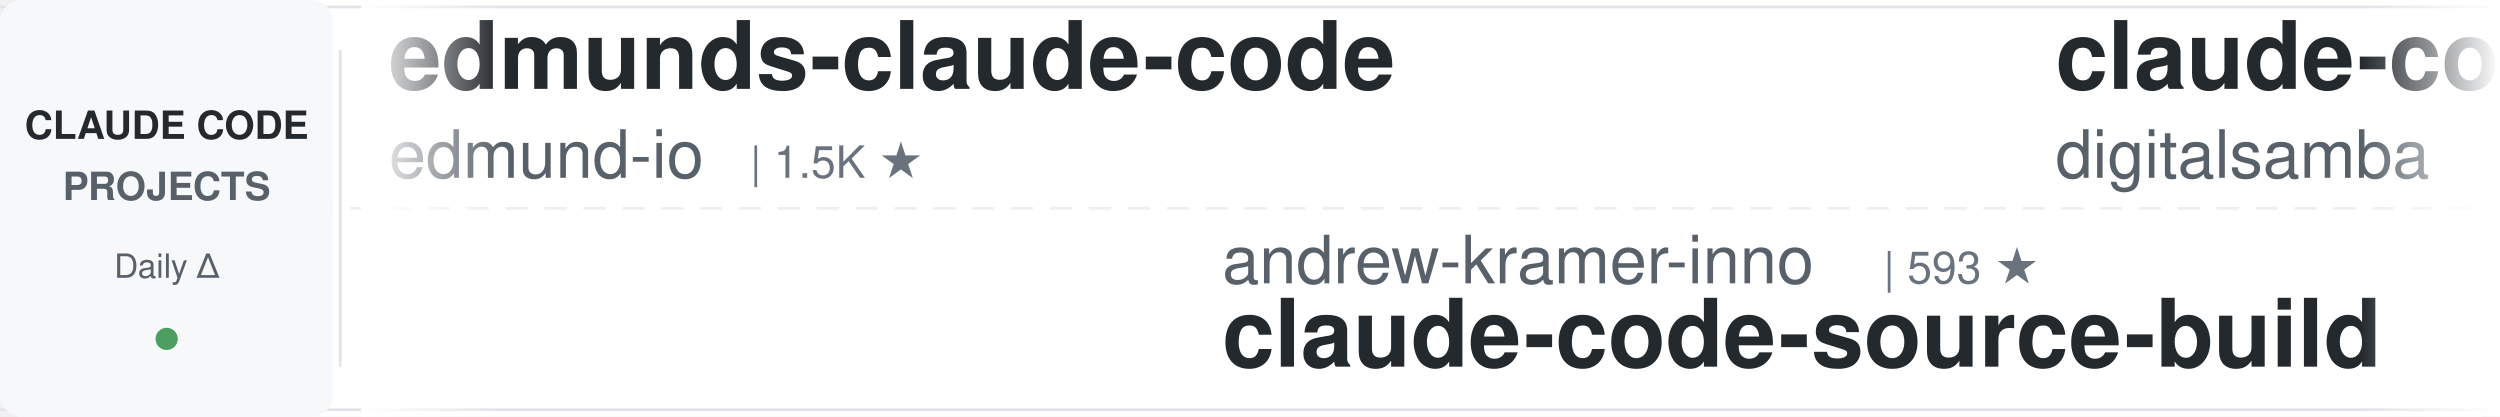
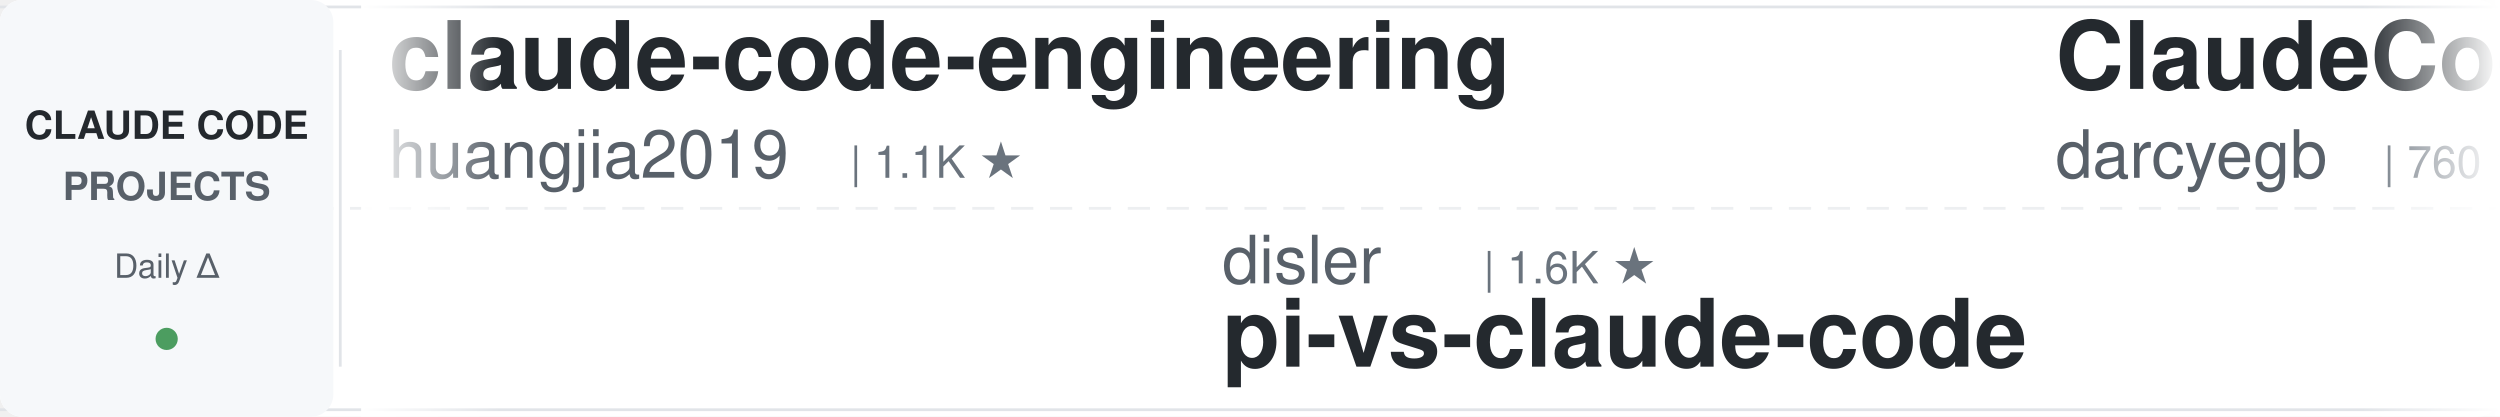
<svg xmlns="http://www.w3.org/2000/svg" width="900" height="150">
  <defs>
    <linearGradient id="leftFade" x1="0%" y1="0%" x2="100%" y2="0%">
      <stop offset="0%" style="stop-color:#ffffff;stop-opacity:1" />
      <stop offset="100%" style="stop-color:#ffffff;stop-opacity:0" />
    </linearGradient>
    <linearGradient id="rightFade" x1="0%" y1="0%" x2="100%" y2="0%">
      <stop offset="0%" style="stop-color:#ffffff;stop-opacity:0" />
      <stop offset="100%" style="stop-color:#ffffff;stop-opacity:1" />
    </linearGradient>
  </defs>
  <rect width="900" height="150" fill="#ffffff" rx="8" />
  <rect x="0" y="2" width="900" height="1" fill="#e1e4e8" />
  <rect x="0" y="147" width="900" height="1" fill="#e1e4e8" />
  <line x1="0" y1="75" x2="900" y2="75" stroke="#e1e4e8" stroke-width="1" stroke-dasharray="8 6" opacity="0.6" />
  <rect x="0" y="0" width="120" height="150" fill="#f6f8fa" rx="8" />
  <text x="60" y="50" font-family="-apple-system, BlinkMacSystemFont, 'Segoe UI', Helvetica, Arial, sans-serif" font-size="14" font-weight="600" fill="#24292e" text-anchor="middle">CLAUDE CODE</text>
  <text x="60" y="72" font-family="-apple-system, BlinkMacSystemFont, 'Segoe UI', Helvetica, Arial, sans-serif" font-size="14" font-weight="600" fill="#586069" text-anchor="middle">PROJECTS</text>
  <text x="60" y="100" font-family="-apple-system, BlinkMacSystemFont, 'Segoe UI', Helvetica, Arial, sans-serif" font-size="12" font-weight="500" fill="#586069" text-anchor="middle">Daily Δ</text>
  <circle cx="60" cy="122" r="4" fill="#22863a" opacity="0.8" />
  <rect x="122" y="18" width="1" height="114" fill="#e1e4e8" />
  <clipPath id="tickerClip">
    <rect x="130" y="0" width="770" height="150" />
  </clipPath>
  <g clip-path="url(#tickerClip)">
    <g id="tickerItems">
      <animateTransform attributeName="transform" attributeType="XML" type="translate" from="0 0" to="-3000 0" dur="54s" repeatCount="indefinite" />
      <g transform="translate(0, 0)">
-         <text x="140" y="32" font-family="-apple-system, BlinkMacSystemFont, 'Segoe UI', Helvetica, Arial, sans-serif" font-size="34" font-weight="600" fill="#24292e">edmunds-claude-code</text>
-         <text x="140" y="64" font-family="-apple-system, BlinkMacSystemFont, 'Segoe UI', Helvetica, Arial, sans-serif" font-size="24" font-weight="400" fill="#586069">edmund-io</text>
-         <text x="270" y="64" font-family="-apple-system, BlinkMacSystemFont, 'Segoe UI', Helvetica, Arial, sans-serif" font-size="16" font-weight="500" fill="#6a737d">| 1.5K ★</text>
+         <text x="140" y="32" font-family="-apple-system, BlinkMacSystemFont, 'Segoe UI', Helvetica, Arial, sans-serif" font-size="34" font-weight="600" fill="#24292e">claude-code-engineering</text>
+         <text x="140" y="64" font-family="-apple-system, BlinkMacSystemFont, 'Segoe UI', Helvetica, Arial, sans-serif" font-size="24" font-weight="400" fill="#586069">huangjia2019</text>
+         <text x="306" y="64" font-family="-apple-system, BlinkMacSystemFont, 'Segoe UI', Helvetica, Arial, sans-serif" font-size="16" font-weight="500" fill="#6a737d">| 1.1K ★</text>
      </g>
      <g transform="translate(300, 0)">
-         <text x="140" y="102" font-family="-apple-system, BlinkMacSystemFont, 'Segoe UI', Helvetica, Arial, sans-serif" font-size="24" font-weight="400" fill="#586069">andrew-kramer-inno</text>
-         <text x="378" y="102" font-family="-apple-system, BlinkMacSystemFont, 'Segoe UI', Helvetica, Arial, sans-serif" font-size="16" font-weight="500" fill="#6a737d">| 593 ★</text>
-         <text x="140" y="132" font-family="-apple-system, BlinkMacSystemFont, 'Segoe UI', Helvetica, Arial, sans-serif" font-size="34" font-weight="600" fill="#24292e">claude-code-source-build</text>
+         <text x="140" y="102" font-family="-apple-system, BlinkMacSystemFont, 'Segoe UI', Helvetica, Arial, sans-serif" font-size="24" font-weight="400" fill="#586069">disler</text>
+         <text x="234" y="102" font-family="-apple-system, BlinkMacSystemFont, 'Segoe UI', Helvetica, Arial, sans-serif" font-size="16" font-weight="500" fill="#6a737d">| 1.6K ★</text>
+         <text x="140" y="132" font-family="-apple-system, BlinkMacSystemFont, 'Segoe UI', Helvetica, Arial, sans-serif" font-size="34" font-weight="600" fill="#24292e">pi-vs-claude-code</text>
      </g>
      <g transform="translate(600, 0)">
-         <text x="140" y="32" font-family="-apple-system, BlinkMacSystemFont, 'Segoe UI', Helvetica, Arial, sans-serif" font-size="34" font-weight="600" fill="#24292e">claude-code-video-toolki...</text>
-         <text x="140" y="64" font-family="-apple-system, BlinkMacSystemFont, 'Segoe UI', Helvetica, Arial, sans-serif" font-size="24" font-weight="400" fill="#586069">digitalsamba</text>
-         <text x="306" y="64" font-family="-apple-system, BlinkMacSystemFont, 'Segoe UI', Helvetica, Arial, sans-serif" font-size="16" font-weight="500" fill="#6a737d">| 2.0K ★</text>
+         <text x="140" y="32" font-family="-apple-system, BlinkMacSystemFont, 'Segoe UI', Helvetica, Arial, sans-serif" font-size="34" font-weight="600" fill="#24292e">ClaudeCodeAgents</text>
+         <text x="140" y="64" font-family="-apple-system, BlinkMacSystemFont, 'Segoe UI', Helvetica, Arial, sans-serif" font-size="24" font-weight="400" fill="#586069">darcyegb</text>
+         <text x="258" y="64" font-family="-apple-system, BlinkMacSystemFont, 'Segoe UI', Helvetica, Arial, sans-serif" font-size="16" font-weight="500" fill="#6a737d">| 760 ★</text>
      </g>
      <g transform="translate(900, 0)">
-         <text x="140" y="102" font-family="-apple-system, BlinkMacSystemFont, 'Segoe UI', Helvetica, Arial, sans-serif" font-size="24" font-weight="400" fill="#586069">Windy3f3f3f3f</text>
-         <text x="318" y="102" font-family="-apple-system, BlinkMacSystemFont, 'Segoe UI', Helvetica, Arial, sans-serif" font-size="16" font-weight="500" fill="#6a737d">| 3.5K ★</text>
-         <text x="140" y="132" font-family="-apple-system, BlinkMacSystemFont, 'Segoe UI', Helvetica, Arial, sans-serif" font-size="34" font-weight="600" fill="#24292e">how-claude-code-works</text>
+         <text x="140" y="102" font-family="-apple-system, BlinkMacSystemFont, 'Segoe UI', Helvetica, Arial, sans-serif" font-size="24" font-weight="400" fill="#586069">feiskyer</text>
+         <text x="258" y="102" font-family="-apple-system, BlinkMacSystemFont, 'Segoe UI', Helvetica, Arial, sans-serif" font-size="16" font-weight="500" fill="#6a737d">| 1.6K ★</text>
+         <text x="140" y="132" font-family="-apple-system, BlinkMacSystemFont, 'Segoe UI', Helvetica, Arial, sans-serif" font-size="34" font-weight="600" fill="#24292e">claude-code-settings</text>
      </g>
      <g transform="translate(1200, 0)">
-         <text x="140" y="32" font-family="-apple-system, BlinkMacSystemFont, 'Segoe UI', Helvetica, Arial, sans-serif" font-size="34" font-weight="600" fill="#24292e">claude-code-skills</text>
-         <text x="140" y="64" font-family="-apple-system, BlinkMacSystemFont, 'Segoe UI', Helvetica, Arial, sans-serif" font-size="24" font-weight="400" fill="#586069">daymade</text>
-         <text x="246" y="64" font-family="-apple-system, BlinkMacSystemFont, 'Segoe UI', Helvetica, Arial, sans-serif" font-size="16" font-weight="500" fill="#6a737d">| 1.3K ★</text>
+         <text x="140" y="32" font-family="-apple-system, BlinkMacSystemFont, 'Segoe UI', Helvetica, Arial, sans-serif" font-size="34" font-weight="600" fill="#24292e">arcads-claude-code</text>
+         <text x="140" y="64" font-family="-apple-system, BlinkMacSystemFont, 'Segoe UI', Helvetica, Arial, sans-serif" font-size="24" font-weight="400" fill="#586069">krusemediallc</text>
+         <text x="318" y="64" font-family="-apple-system, BlinkMacSystemFont, 'Segoe UI', Helvetica, Arial, sans-serif" font-size="16" font-weight="500" fill="#6a737d">| 1.4K ★</text>
      </g>
      <g transform="translate(1500, 0)">
-         <text x="140" y="102" font-family="-apple-system, BlinkMacSystemFont, 'Segoe UI', Helvetica, Arial, sans-serif" font-size="24" font-weight="400" fill="#586069">SeemSeam</text>
-         <text x="258" y="102" font-family="-apple-system, BlinkMacSystemFont, 'Segoe UI', Helvetica, Arial, sans-serif" font-size="16" font-weight="500" fill="#6a737d">| 3.5K ★</text>
-         <text x="140" y="132" font-family="-apple-system, BlinkMacSystemFont, 'Segoe UI', Helvetica, Arial, sans-serif" font-size="34" font-weight="600" fill="#24292e">claude_codex_bridge</text>
+         <text x="140" y="102" font-family="-apple-system, BlinkMacSystemFont, 'Segoe UI', Helvetica, Arial, sans-serif" font-size="24" font-weight="400" fill="#586069">wanshuiyin</text>
+         <text x="282" y="102" font-family="-apple-system, BlinkMacSystemFont, 'Segoe UI', Helvetica, Arial, sans-serif" font-size="16" font-weight="500" fill="#6a737d">| 15.2K ★</text>
+         <text x="140" y="132" font-family="-apple-system, BlinkMacSystemFont, 'Segoe UI', Helvetica, Arial, sans-serif" font-size="34" font-weight="600" fill="#24292e">Auto-claude-code-researc...</text>
      </g>
      <g transform="translate(1800, 0)">
-         <text x="140" y="32" font-family="-apple-system, BlinkMacSystemFont, 'Segoe UI', Helvetica, Arial, sans-serif" font-size="34" font-weight="600" fill="#24292e">claude-code-guide</text>
-         <text x="140" y="64" font-family="-apple-system, BlinkMacSystemFont, 'Segoe UI', Helvetica, Arial, sans-serif" font-size="24" font-weight="400" fill="#586069">Cranot</text>
-         <text x="234" y="64" font-family="-apple-system, BlinkMacSystemFont, 'Segoe UI', Helvetica, Arial, sans-serif" font-size="16" font-weight="500" fill="#6a737d">| 2.9K ★</text>
+         <text x="140" y="32" font-family="-apple-system, BlinkMacSystemFont, 'Segoe UI', Helvetica, Arial, sans-serif" font-size="34" font-weight="600" fill="#24292e">Claude-Code-Source-Study</text>
+         <text x="140" y="64" font-family="-apple-system, BlinkMacSystemFont, 'Segoe UI', Helvetica, Arial, sans-serif" font-size="24" font-weight="400" fill="#586069">luyao618</text>
+         <text x="258" y="64" font-family="-apple-system, BlinkMacSystemFont, 'Segoe UI', Helvetica, Arial, sans-serif" font-size="16" font-weight="500" fill="#6a737d">| 1.7K ★</text>
      </g>
      <g transform="translate(2100, 0)">
-         <text x="140" y="102" font-family="-apple-system, BlinkMacSystemFont, 'Segoe UI', Helvetica, Arial, sans-serif" font-size="24" font-weight="400" fill="#586069">shanraisshan</text>
-         <text x="306" y="102" font-family="-apple-system, BlinkMacSystemFont, 'Segoe UI', Helvetica, Arial, sans-serif" font-size="16" font-weight="500" fill="#6a737d">| 65.0K ★</text>
-         <text x="140" y="132" font-family="-apple-system, BlinkMacSystemFont, 'Segoe UI', Helvetica, Arial, sans-serif" font-size="34" font-weight="600" fill="#24292e">claude-code-best-practic...</text>
+         <text x="140" y="102" font-family="-apple-system, BlinkMacSystemFont, 'Segoe UI', Helvetica, Arial, sans-serif" font-size="24" font-weight="400" fill="#586069">lintsinghua</text>
+         <text x="294" y="102" font-family="-apple-system, BlinkMacSystemFont, 'Segoe UI', Helvetica, Arial, sans-serif" font-size="16" font-weight="500" fill="#6a737d">| 4.1K ★</text>
+         <text x="140" y="132" font-family="-apple-system, BlinkMacSystemFont, 'Segoe UI', Helvetica, Arial, sans-serif" font-size="34" font-weight="600" fill="#24292e">claude-code-book</text>
      </g>
      <g transform="translate(2400, 0)">
-         <text x="140" y="32" font-family="-apple-system, BlinkMacSystemFont, 'Segoe UI', Helvetica, Arial, sans-serif" font-size="34" font-weight="600" fill="#24292e">learn-claude-code</text>
-         <text x="140" y="64" font-family="-apple-system, BlinkMacSystemFont, 'Segoe UI', Helvetica, Arial, sans-serif" font-size="24" font-weight="400" fill="#586069">shareAI-lab</text>
-         <text x="294" y="64" font-family="-apple-system, BlinkMacSystemFont, 'Segoe UI', Helvetica, Arial, sans-serif" font-size="16" font-weight="500" fill="#6a737d">| 75.3K ★</text>
+         <text x="140" y="32" font-family="-apple-system, BlinkMacSystemFont, 'Segoe UI', Helvetica, Arial, sans-serif" font-size="34" font-weight="600" fill="#24292e">everything-claude-code</text>
+         <text x="140" y="64" font-family="-apple-system, BlinkMacSystemFont, 'Segoe UI', Helvetica, Arial, sans-serif" font-size="24" font-weight="400" fill="#586069">WorldFlowAI</text>
+         <text x="294" y="64" font-family="-apple-system, BlinkMacSystemFont, 'Segoe UI', Helvetica, Arial, sans-serif" font-size="16" font-weight="500" fill="#6a737d">| 1.7K ★</text>
      </g>
      <g transform="translate(2700, 0)">
        <text x="140" y="102" font-family="-apple-system, BlinkMacSystemFont, 'Segoe UI', Helvetica, Arial, sans-serif" font-size="24" font-weight="400" fill="#586069">AprilNEA</text>
        <text x="258" y="102" font-family="-apple-system, BlinkMacSystemFont, 'Segoe UI', Helvetica, Arial, sans-serif" font-size="16" font-weight="500" fill="#6a737d">| 391 ★</text>
        <text x="140" y="132" font-family="-apple-system, BlinkMacSystemFont, 'Segoe UI', Helvetica, Arial, sans-serif" font-size="34" font-weight="600" fill="#24292e">claude-code-source</text>
      </g>
      <g transform="translate(3000, 0)">
-         <text x="140" y="32" font-family="-apple-system, BlinkMacSystemFont, 'Segoe UI', Helvetica, Arial, sans-serif" font-size="34" font-weight="600" fill="#24292e">edmunds-claude-code</text>
-         <text x="140" y="64" font-family="-apple-system, BlinkMacSystemFont, 'Segoe UI', Helvetica, Arial, sans-serif" font-size="24" font-weight="400" fill="#586069">edmund-io</text>
-         <text x="270" y="64" font-family="-apple-system, BlinkMacSystemFont, 'Segoe UI', Helvetica, Arial, sans-serif" font-size="16" font-weight="500" fill="#6a737d">| 1.5K ★</text>
+         <text x="140" y="32" font-family="-apple-system, BlinkMacSystemFont, 'Segoe UI', Helvetica, Arial, sans-serif" font-size="34" font-weight="600" fill="#24292e">claude-code-engineering</text>
+         <text x="140" y="64" font-family="-apple-system, BlinkMacSystemFont, 'Segoe UI', Helvetica, Arial, sans-serif" font-size="24" font-weight="400" fill="#586069">huangjia2019</text>
+         <text x="306" y="64" font-family="-apple-system, BlinkMacSystemFont, 'Segoe UI', Helvetica, Arial, sans-serif" font-size="16" font-weight="500" fill="#6a737d">| 1.1K ★</text>
      </g>
      <g transform="translate(3300, 0)">
-         <text x="140" y="102" font-family="-apple-system, BlinkMacSystemFont, 'Segoe UI', Helvetica, Arial, sans-serif" font-size="24" font-weight="400" fill="#586069">andrew-kramer-inno</text>
-         <text x="378" y="102" font-family="-apple-system, BlinkMacSystemFont, 'Segoe UI', Helvetica, Arial, sans-serif" font-size="16" font-weight="500" fill="#6a737d">| 593 ★</text>
-         <text x="140" y="132" font-family="-apple-system, BlinkMacSystemFont, 'Segoe UI', Helvetica, Arial, sans-serif" font-size="34" font-weight="600" fill="#24292e">claude-code-source-build</text>
+         <text x="140" y="102" font-family="-apple-system, BlinkMacSystemFont, 'Segoe UI', Helvetica, Arial, sans-serif" font-size="24" font-weight="400" fill="#586069">disler</text>
+         <text x="234" y="102" font-family="-apple-system, BlinkMacSystemFont, 'Segoe UI', Helvetica, Arial, sans-serif" font-size="16" font-weight="500" fill="#6a737d">| 1.6K ★</text>
+         <text x="140" y="132" font-family="-apple-system, BlinkMacSystemFont, 'Segoe UI', Helvetica, Arial, sans-serif" font-size="34" font-weight="600" fill="#24292e">pi-vs-claude-code</text>
      </g>
      <g transform="translate(3600, 0)">
-         <text x="140" y="32" font-family="-apple-system, BlinkMacSystemFont, 'Segoe UI', Helvetica, Arial, sans-serif" font-size="34" font-weight="600" fill="#24292e">claude-code-video-toolki...</text>
-         <text x="140" y="64" font-family="-apple-system, BlinkMacSystemFont, 'Segoe UI', Helvetica, Arial, sans-serif" font-size="24" font-weight="400" fill="#586069">digitalsamba</text>
-         <text x="306" y="64" font-family="-apple-system, BlinkMacSystemFont, 'Segoe UI', Helvetica, Arial, sans-serif" font-size="16" font-weight="500" fill="#6a737d">| 2.0K ★</text>
+         <text x="140" y="32" font-family="-apple-system, BlinkMacSystemFont, 'Segoe UI', Helvetica, Arial, sans-serif" font-size="34" font-weight="600" fill="#24292e">ClaudeCodeAgents</text>
+         <text x="140" y="64" font-family="-apple-system, BlinkMacSystemFont, 'Segoe UI', Helvetica, Arial, sans-serif" font-size="24" font-weight="400" fill="#586069">darcyegb</text>
+         <text x="258" y="64" font-family="-apple-system, BlinkMacSystemFont, 'Segoe UI', Helvetica, Arial, sans-serif" font-size="16" font-weight="500" fill="#6a737d">| 760 ★</text>
      </g>
      <g transform="translate(3900, 0)">
-         <text x="140" y="102" font-family="-apple-system, BlinkMacSystemFont, 'Segoe UI', Helvetica, Arial, sans-serif" font-size="24" font-weight="400" fill="#586069">Windy3f3f3f3f</text>
-         <text x="318" y="102" font-family="-apple-system, BlinkMacSystemFont, 'Segoe UI', Helvetica, Arial, sans-serif" font-size="16" font-weight="500" fill="#6a737d">| 3.5K ★</text>
-         <text x="140" y="132" font-family="-apple-system, BlinkMacSystemFont, 'Segoe UI', Helvetica, Arial, sans-serif" font-size="34" font-weight="600" fill="#24292e">how-claude-code-works</text>
+         <text x="140" y="102" font-family="-apple-system, BlinkMacSystemFont, 'Segoe UI', Helvetica, Arial, sans-serif" font-size="24" font-weight="400" fill="#586069">feiskyer</text>
+         <text x="258" y="102" font-family="-apple-system, BlinkMacSystemFont, 'Segoe UI', Helvetica, Arial, sans-serif" font-size="16" font-weight="500" fill="#6a737d">| 1.6K ★</text>
+         <text x="140" y="132" font-family="-apple-system, BlinkMacSystemFont, 'Segoe UI', Helvetica, Arial, sans-serif" font-size="34" font-weight="600" fill="#24292e">claude-code-settings</text>
      </g>
    </g>
  </g>
  <rect x="130" y="0" width="50" height="150" fill="url(#leftFade)" />
  <rect x="850" y="0" width="50" height="150" fill="url(#rightFade)" />
</svg>
